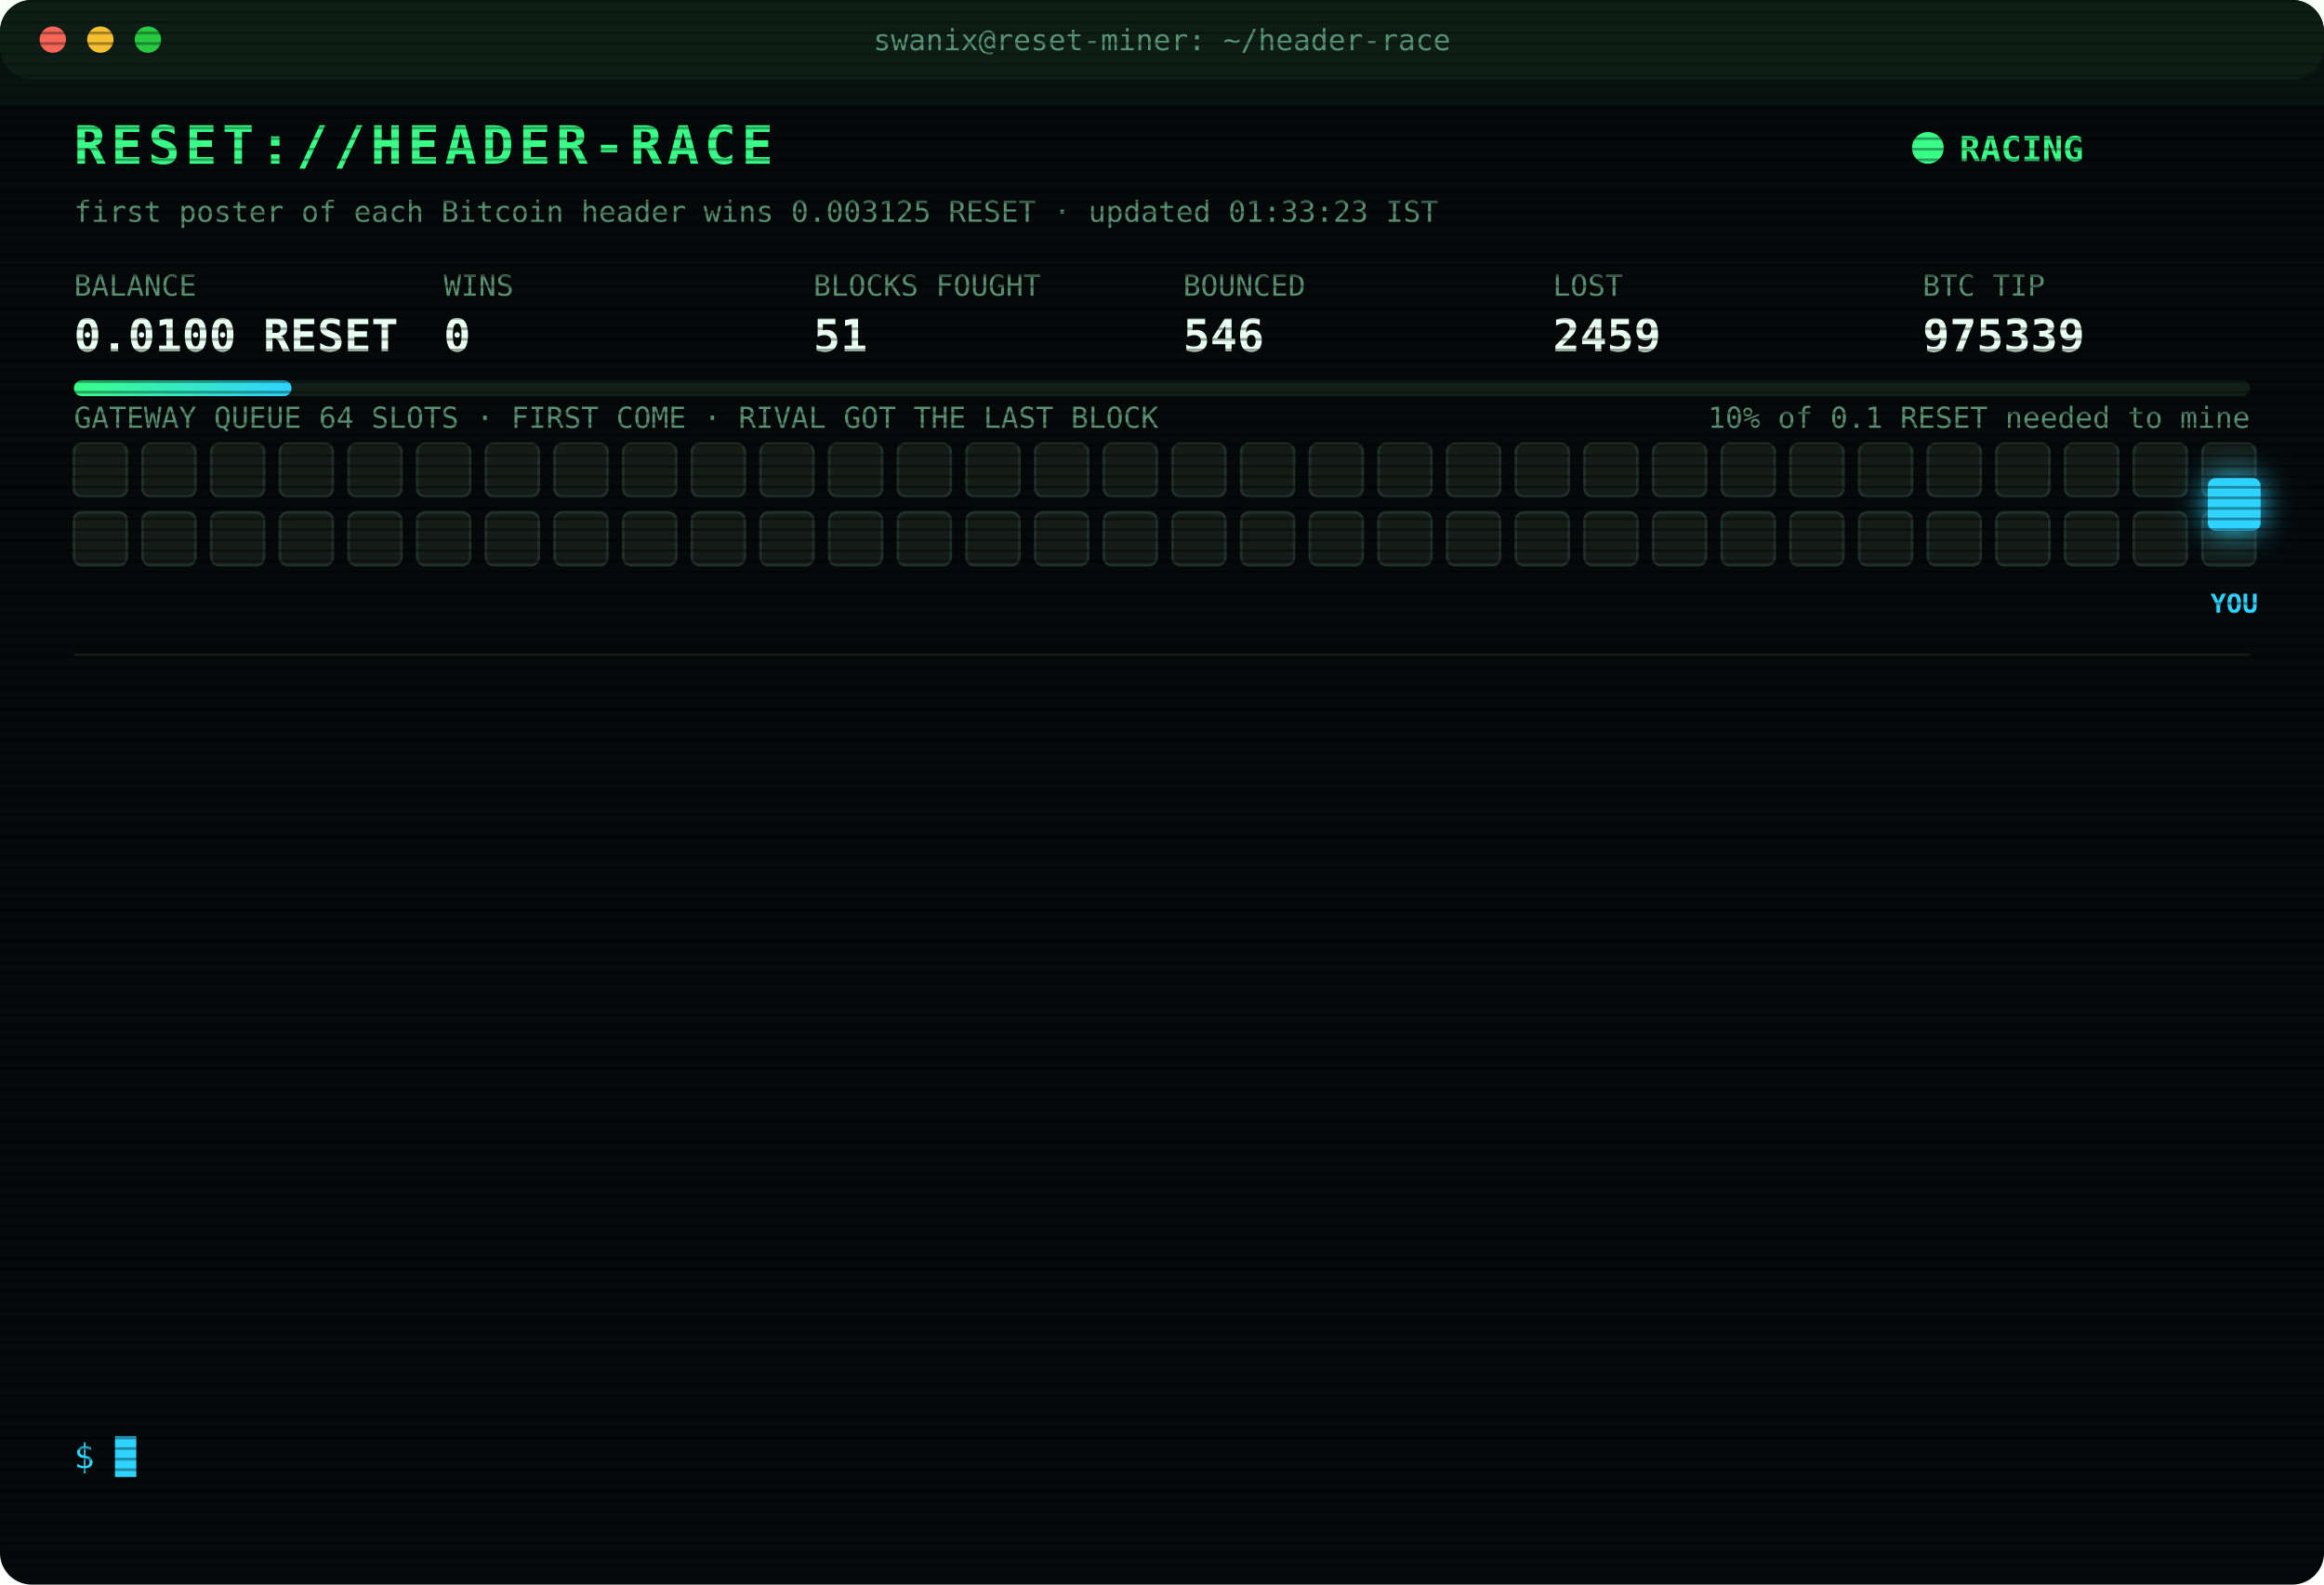
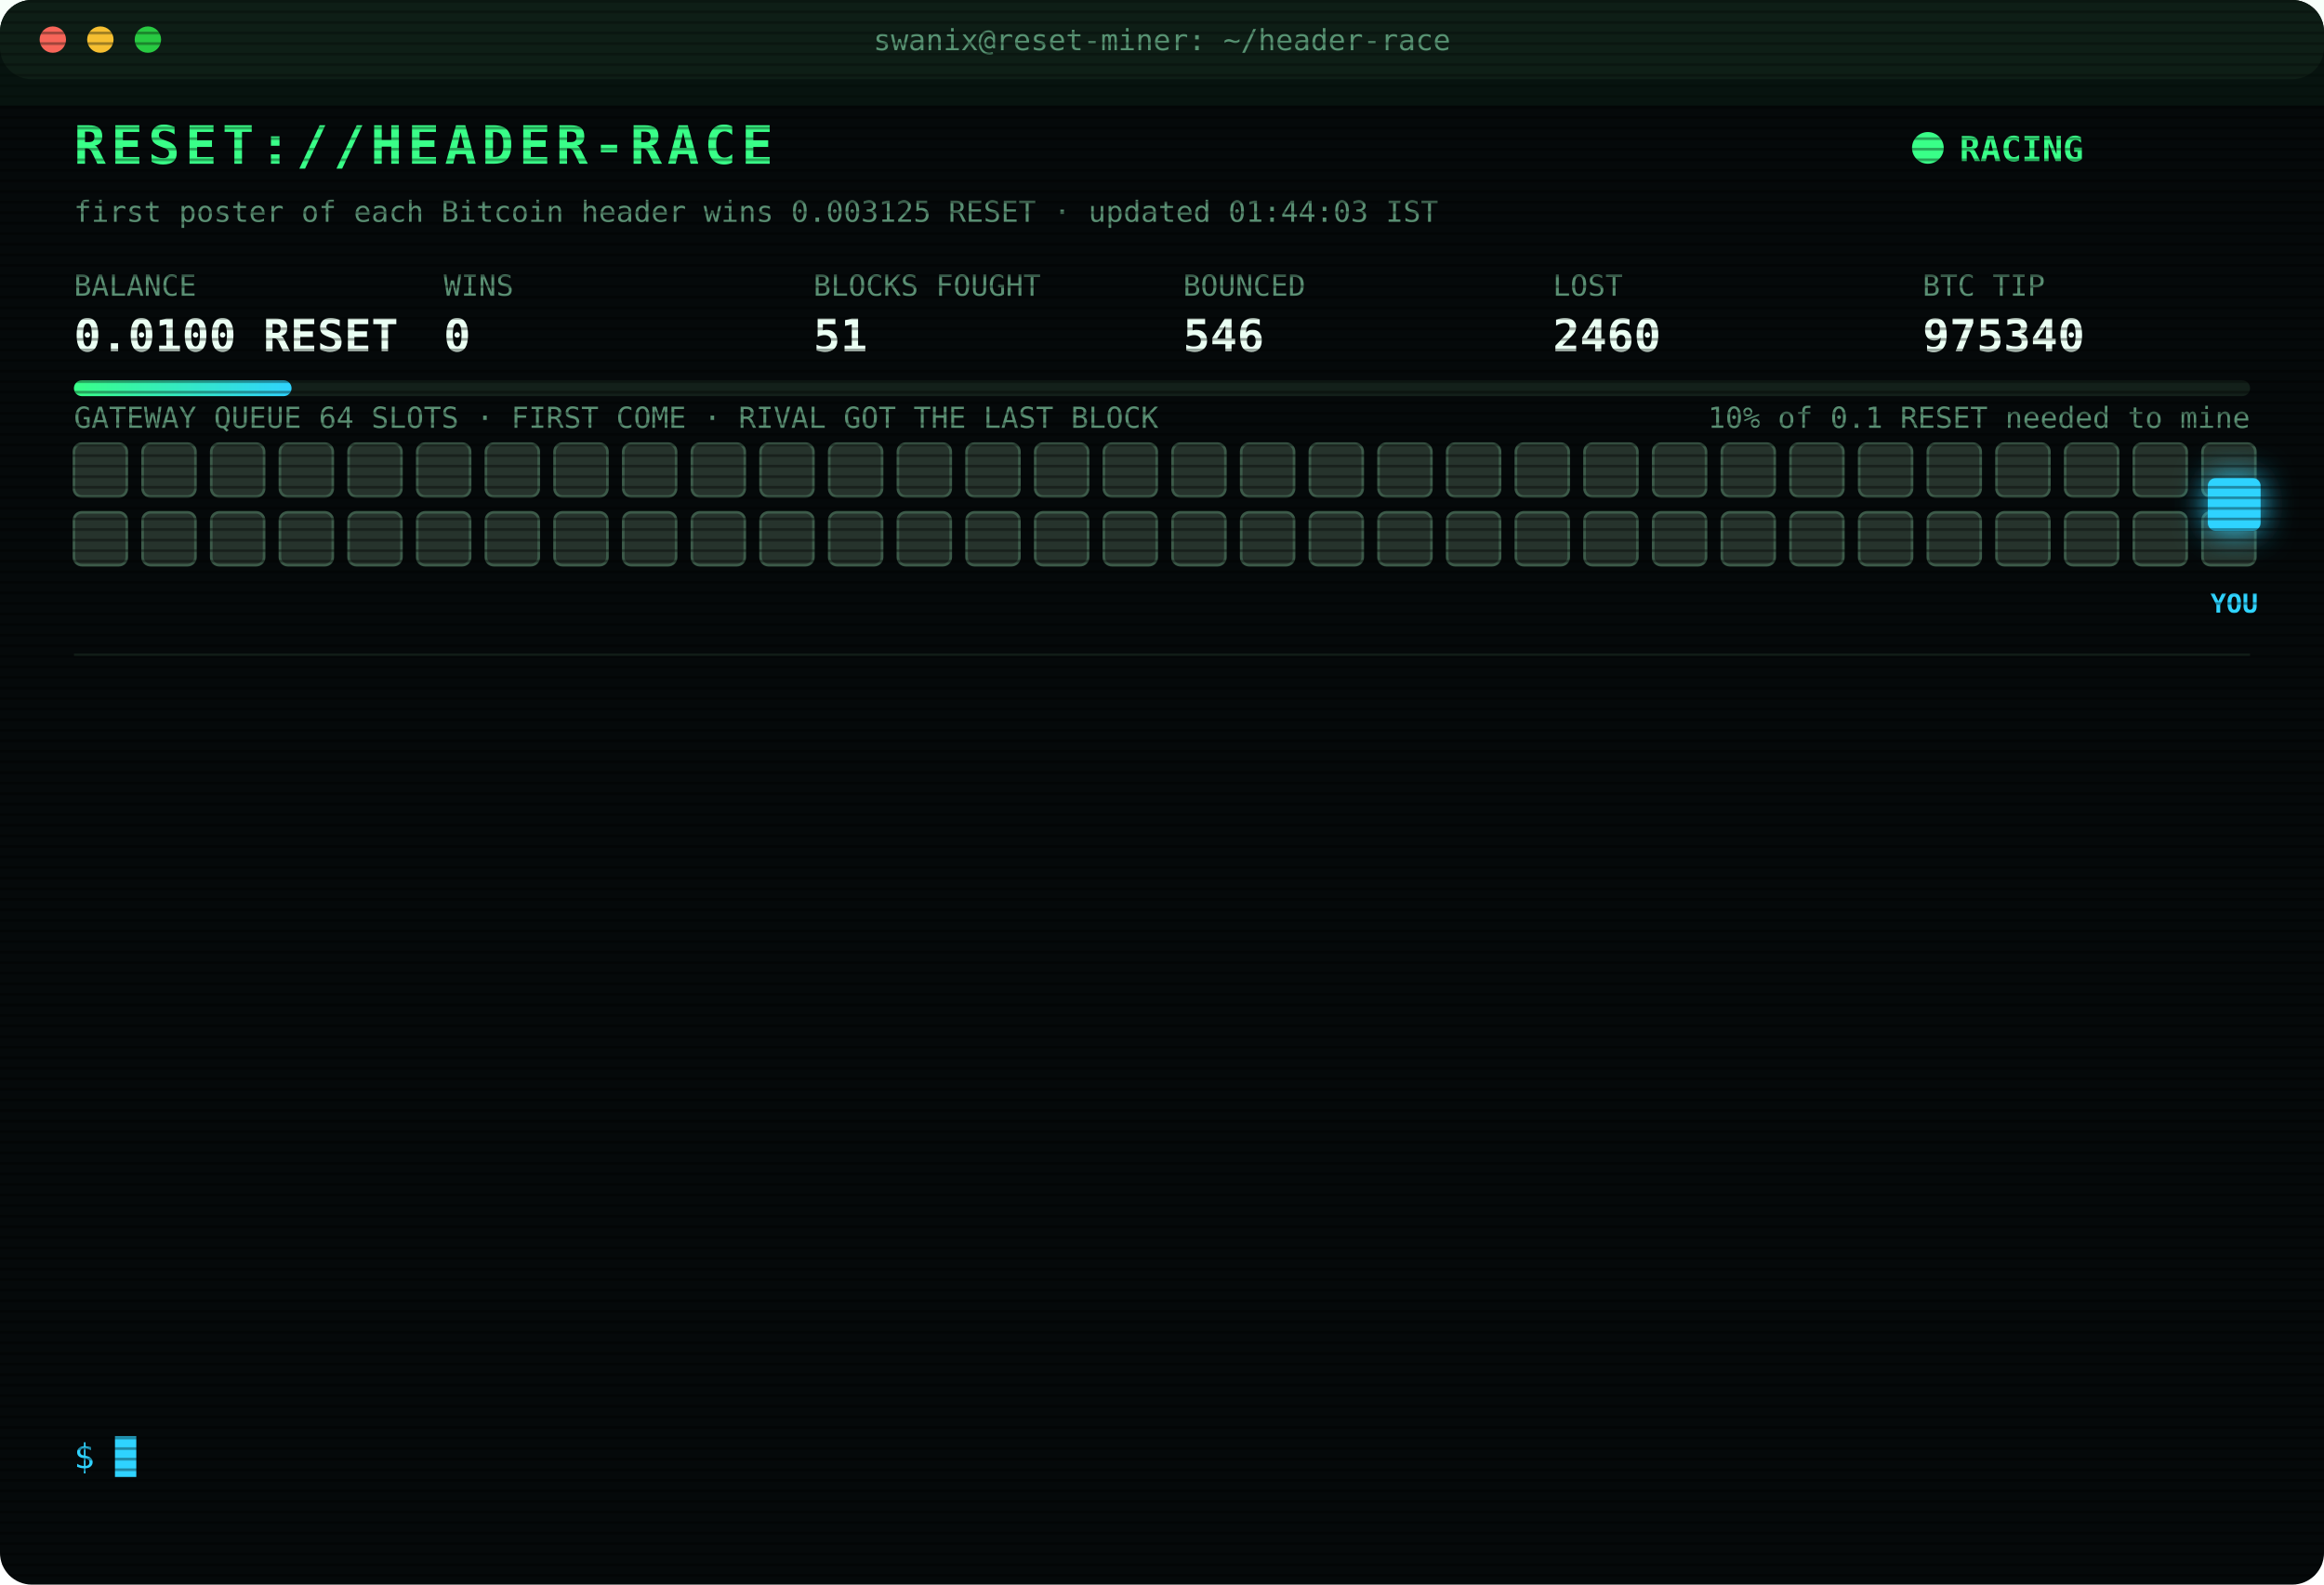
<svg xmlns="http://www.w3.org/2000/svg" width="880" height="600" viewBox="0 0 880 600" font-family="ui-monospace,SFMono-Regular,Menlo,Consolas,monospace">
  <style>
text{font-size:13px;fill:#7CFFB2}
.title{font-size:20px;font-weight:700;fill:#39FF88;letter-spacing:2px;animation:glitch 3s infinite steps(1)}
.sub{fill:#2fd3ff}.k{fill:#5a8f73;font-size:11px}.v{font-size:17px;font-weight:700;fill:#eafff3}
.ts{fill:#3f6b56}.boot{fill:#2fd3ff}.dim{fill:#5a8f73}.bad{fill:#ff4d6d}.warn{fill:#ffd23f}.mag{fill:#ff5cf0}.win{fill:#39FF88;font-weight:700}
.tag{font-size:10px;fill:#2fd3ff;font-weight:700}
.rival{fill:#26332c;stroke:#3c5a49;animation:jam 1.2s infinite alternate}
.idle{fill:#141c18;stroke:#22302a;animation:breathe 4s infinite}
.me{fill:#2fd3ff;filter:drop-shadow(0 0 6px #2fd3ff)}
.hover{animation:nudge 1.1s infinite ease-in-out}.bounce{animation:kick 1.4s infinite}
.ln{opacity:0;animation:in .4s forwards}
.cur{animation:blink 1s infinite steps(1)}
.scan{animation:scan 6s infinite linear}
.led{animation:blink 1.4s infinite}
@keyframes in{from{opacity:0;transform:translateX(-6px)}to{opacity:1;transform:none}}
@keyframes blink{50%{opacity:0}}
@keyframes jam{to{fill:#33463b}}
@keyframes breathe{50%{opacity:.4}}
@keyframes nudge{50%{transform:translateX(-10px)}}
@keyframes kick{0%,100%{transform:none}30%{transform:translateX(-14px)}55%{transform:translateX(10px) translateY(-6px)}}
@keyframes glitch{0%,92%{transform:none}93%{transform:translateX(2px);fill:#ff4d6d}95%{transform:translateX(-2px);fill:#2fd3ff}97%{transform:none}}
@keyframes scan{from{transform:translateY(-40px)}to{transform:translateY(600px)}}
</style>
  <defs>
    <pattern id="sl" width="4" height="4" patternUnits="userSpaceOnUse">
      <rect width="4" height="1" fill="#000" opacity=".35" />
    </pattern>
    <linearGradient id="bar">
      <stop offset="0" stop-color="#39FF88" />
      <stop offset="1" stop-color="#2fd3ff" />
    </linearGradient>
  </defs>
  <rect width="880" height="600" rx="12" fill="#05090a" />
  <rect width="880" height="30" rx="12" fill="#0d1512" />
  <circle cx="20" cy="15" r="5" fill="#ff5f57" />
  <circle cx="38" cy="15" r="5" fill="#febc2e" />
  <circle cx="56" cy="15" r="5" fill="#28c840" />
  <text x="440" y="19" text-anchor="middle" class="k">swanix@reset-miner: ~/header-race</text>
  <text x="28" y="62" class="title">RESET://HEADER-RACE</text>
  <circle class="led" cx="730" cy="56" r="6" fill="#39FF88" />
  <text x="742" y="61" class="win">RACING</text>
-   <text x="28" y="84" class="k">first poster of each Bitcoin header wins 0.003125 RESET · updated 01:33:23 IST</text>
+   <text x="28" y="84" class="k">first poster of each Bitcoin header wins 0.003125 RESET · updated 01:44:03 IST</text>
  <text x="28" y="112" class="k">BALANCE</text>
  <text x="28" y="133" class="v">0.0100 RESET</text>
  <text x="168" y="112" class="k">WINS</text>
  <text x="168" y="133" class="v">0</text>
  <text x="308" y="112" class="k">BLOCKS FOUGHT</text>
  <text x="308" y="133" class="v">51</text>
  <text x="448" y="112" class="k">BOUNCED</text>
  <text x="448" y="133" class="v">546</text>
  <text x="588" y="112" class="k">LOST</text>
-   <text x="588" y="133" class="v">2459</text>
+   <text x="588" y="133" class="v">2460</text>
  <text x="728" y="112" class="k">BTC TIP</text>
-   <text x="728" y="133" class="v">975339</text>
+   <text x="728" y="133" class="v">975340</text>
  <rect x="28" y="144" width="824" height="6" rx="3" fill="#13201a" />
  <rect x="28" y="144" width="82.4" height="6" rx="3" fill="url(#bar)" />
  <text x="852" y="162" text-anchor="end" class="k">10% of 0.1 RESET needed to mine</text>
  <text x="28" y="162" class="k">GATEWAY QUEUE 64 SLOTS · FIRST COME · RIVAL GOT THE LAST BLOCK</text>
-   <rect class="idle" x="28" y="168" width="20" height="20" rx="3" style="animation-delay:0.00s" />
-   <rect class="idle" x="54" y="168" width="20" height="20" rx="3" style="animation-delay:0.05s" />
-   <rect class="idle" x="80" y="168" width="20" height="20" rx="3" style="animation-delay:0.10s" />
-   <rect class="idle" x="106" y="168" width="20" height="20" rx="3" style="animation-delay:0.15s" />
-   <rect class="idle" x="132" y="168" width="20" height="20" rx="3" style="animation-delay:0.20s" />
-   <rect class="idle" x="158" y="168" width="20" height="20" rx="3" style="animation-delay:0.25s" />
-   <rect class="idle" x="184" y="168" width="20" height="20" rx="3" style="animation-delay:0.30s" />
-   <rect class="idle" x="210" y="168" width="20" height="20" rx="3" style="animation-delay:0.35s" />
-   <rect class="idle" x="236" y="168" width="20" height="20" rx="3" style="animation-delay:0.40s" />
-   <rect class="idle" x="262" y="168" width="20" height="20" rx="3" style="animation-delay:0.45s" />
-   <rect class="idle" x="288" y="168" width="20" height="20" rx="3" style="animation-delay:0.50s" />
-   <rect class="idle" x="314" y="168" width="20" height="20" rx="3" style="animation-delay:0.55s" />
-   <rect class="idle" x="340" y="168" width="20" height="20" rx="3" style="animation-delay:0.60s" />
-   <rect class="idle" x="366" y="168" width="20" height="20" rx="3" style="animation-delay:0.65s" />
-   <rect class="idle" x="392" y="168" width="20" height="20" rx="3" style="animation-delay:0.70s" />
-   <rect class="idle" x="418" y="168" width="20" height="20" rx="3" style="animation-delay:0.75s" />
-   <rect class="idle" x="444" y="168" width="20" height="20" rx="3" style="animation-delay:0.80s" />
-   <rect class="idle" x="470" y="168" width="20" height="20" rx="3" style="animation-delay:0.85s" />
-   <rect class="idle" x="496" y="168" width="20" height="20" rx="3" style="animation-delay:0.90s" />
-   <rect class="idle" x="522" y="168" width="20" height="20" rx="3" style="animation-delay:0.95s" />
-   <rect class="idle" x="548" y="168" width="20" height="20" rx="3" style="animation-delay:1.00s" />
-   <rect class="idle" x="574" y="168" width="20" height="20" rx="3" style="animation-delay:1.05s" />
-   <rect class="idle" x="600" y="168" width="20" height="20" rx="3" style="animation-delay:1.10s" />
-   <rect class="idle" x="626" y="168" width="20" height="20" rx="3" style="animation-delay:1.15s" />
-   <rect class="idle" x="652" y="168" width="20" height="20" rx="3" style="animation-delay:1.20s" />
-   <rect class="idle" x="678" y="168" width="20" height="20" rx="3" style="animation-delay:1.25s" />
-   <rect class="idle" x="704" y="168" width="20" height="20" rx="3" style="animation-delay:1.30s" />
-   <rect class="idle" x="730" y="168" width="20" height="20" rx="3" style="animation-delay:1.35s" />
-   <rect class="idle" x="756" y="168" width="20" height="20" rx="3" style="animation-delay:1.40s" />
-   <rect class="idle" x="782" y="168" width="20" height="20" rx="3" style="animation-delay:1.45s" />
-   <rect class="idle" x="808" y="168" width="20" height="20" rx="3" style="animation-delay:1.50s" />
-   <rect class="idle" x="834" y="168" width="20" height="20" rx="3" style="animation-delay:1.55s" />
-   <rect class="idle" x="28" y="194" width="20" height="20" rx="3" style="animation-delay:1.60s" />
-   <rect class="idle" x="54" y="194" width="20" height="20" rx="3" style="animation-delay:1.65s" />
-   <rect class="idle" x="80" y="194" width="20" height="20" rx="3" style="animation-delay:1.70s" />
-   <rect class="idle" x="106" y="194" width="20" height="20" rx="3" style="animation-delay:1.75s" />
-   <rect class="idle" x="132" y="194" width="20" height="20" rx="3" style="animation-delay:1.80s" />
-   <rect class="idle" x="158" y="194" width="20" height="20" rx="3" style="animation-delay:1.85s" />
-   <rect class="idle" x="184" y="194" width="20" height="20" rx="3" style="animation-delay:1.90s" />
-   <rect class="idle" x="210" y="194" width="20" height="20" rx="3" style="animation-delay:1.95s" />
-   <rect class="idle" x="236" y="194" width="20" height="20" rx="3" style="animation-delay:2.00s" />
-   <rect class="idle" x="262" y="194" width="20" height="20" rx="3" style="animation-delay:2.05s" />
-   <rect class="idle" x="288" y="194" width="20" height="20" rx="3" style="animation-delay:2.10s" />
-   <rect class="idle" x="314" y="194" width="20" height="20" rx="3" style="animation-delay:2.15s" />
-   <rect class="idle" x="340" y="194" width="20" height="20" rx="3" style="animation-delay:2.20s" />
-   <rect class="idle" x="366" y="194" width="20" height="20" rx="3" style="animation-delay:2.25s" />
-   <rect class="idle" x="392" y="194" width="20" height="20" rx="3" style="animation-delay:2.30s" />
-   <rect class="idle" x="418" y="194" width="20" height="20" rx="3" style="animation-delay:2.35s" />
-   <rect class="idle" x="444" y="194" width="20" height="20" rx="3" style="animation-delay:2.40s" />
-   <rect class="idle" x="470" y="194" width="20" height="20" rx="3" style="animation-delay:2.45s" />
-   <rect class="idle" x="496" y="194" width="20" height="20" rx="3" style="animation-delay:2.50s" />
-   <rect class="idle" x="522" y="194" width="20" height="20" rx="3" style="animation-delay:2.55s" />
-   <rect class="idle" x="548" y="194" width="20" height="20" rx="3" style="animation-delay:2.60s" />
-   <rect class="idle" x="574" y="194" width="20" height="20" rx="3" style="animation-delay:2.65s" />
-   <rect class="idle" x="600" y="194" width="20" height="20" rx="3" style="animation-delay:2.70s" />
-   <rect class="idle" x="626" y="194" width="20" height="20" rx="3" style="animation-delay:2.75s" />
-   <rect class="idle" x="652" y="194" width="20" height="20" rx="3" style="animation-delay:2.80s" />
-   <rect class="idle" x="678" y="194" width="20" height="20" rx="3" style="animation-delay:2.85s" />
-   <rect class="idle" x="704" y="194" width="20" height="20" rx="3" style="animation-delay:2.90s" />
-   <rect class="idle" x="730" y="194" width="20" height="20" rx="3" style="animation-delay:2.95s" />
-   <rect class="idle" x="756" y="194" width="20" height="20" rx="3" style="animation-delay:3.00s" />
-   <rect class="idle" x="782" y="194" width="20" height="20" rx="3" style="animation-delay:3.05s" />
-   <rect class="idle" x="808" y="194" width="20" height="20" rx="3" style="animation-delay:3.10s" />
-   <rect class="idle" x="834" y="194" width="20" height="20" rx="3" style="animation-delay:3.15s" />
+   <rect class="rival" x="28" y="168" width="20" height="20" rx="3" style="animation-delay:0.00s" />
+   <rect class="rival" x="54" y="168" width="20" height="20" rx="3" style="animation-delay:0.05s" />
+   <rect class="rival" x="80" y="168" width="20" height="20" rx="3" style="animation-delay:0.10s" />
+   <rect class="rival" x="106" y="168" width="20" height="20" rx="3" style="animation-delay:0.15s" />
+   <rect class="rival" x="132" y="168" width="20" height="20" rx="3" style="animation-delay:0.20s" />
+   <rect class="rival" x="158" y="168" width="20" height="20" rx="3" style="animation-delay:0.25s" />
+   <rect class="rival" x="184" y="168" width="20" height="20" rx="3" style="animation-delay:0.30s" />
+   <rect class="rival" x="210" y="168" width="20" height="20" rx="3" style="animation-delay:0.35s" />
+   <rect class="rival" x="236" y="168" width="20" height="20" rx="3" style="animation-delay:0.40s" />
+   <rect class="rival" x="262" y="168" width="20" height="20" rx="3" style="animation-delay:0.45s" />
+   <rect class="rival" x="288" y="168" width="20" height="20" rx="3" style="animation-delay:0.50s" />
+   <rect class="rival" x="314" y="168" width="20" height="20" rx="3" style="animation-delay:0.55s" />
+   <rect class="rival" x="340" y="168" width="20" height="20" rx="3" style="animation-delay:0.60s" />
+   <rect class="rival" x="366" y="168" width="20" height="20" rx="3" style="animation-delay:0.65s" />
+   <rect class="rival" x="392" y="168" width="20" height="20" rx="3" style="animation-delay:0.70s" />
+   <rect class="rival" x="418" y="168" width="20" height="20" rx="3" style="animation-delay:0.75s" />
+   <rect class="rival" x="444" y="168" width="20" height="20" rx="3" style="animation-delay:0.80s" />
+   <rect class="rival" x="470" y="168" width="20" height="20" rx="3" style="animation-delay:0.85s" />
+   <rect class="rival" x="496" y="168" width="20" height="20" rx="3" style="animation-delay:0.90s" />
+   <rect class="rival" x="522" y="168" width="20" height="20" rx="3" style="animation-delay:0.95s" />
+   <rect class="rival" x="548" y="168" width="20" height="20" rx="3" style="animation-delay:1.00s" />
+   <rect class="rival" x="574" y="168" width="20" height="20" rx="3" style="animation-delay:1.05s" />
+   <rect class="rival" x="600" y="168" width="20" height="20" rx="3" style="animation-delay:1.10s" />
+   <rect class="rival" x="626" y="168" width="20" height="20" rx="3" style="animation-delay:1.15s" />
+   <rect class="rival" x="652" y="168" width="20" height="20" rx="3" style="animation-delay:1.20s" />
+   <rect class="rival" x="678" y="168" width="20" height="20" rx="3" style="animation-delay:1.25s" />
+   <rect class="rival" x="704" y="168" width="20" height="20" rx="3" style="animation-delay:1.30s" />
+   <rect class="rival" x="730" y="168" width="20" height="20" rx="3" style="animation-delay:1.35s" />
+   <rect class="rival" x="756" y="168" width="20" height="20" rx="3" style="animation-delay:1.40s" />
+   <rect class="rival" x="782" y="168" width="20" height="20" rx="3" style="animation-delay:1.45s" />
+   <rect class="rival" x="808" y="168" width="20" height="20" rx="3" style="animation-delay:1.50s" />
+   <rect class="rival" x="834" y="168" width="20" height="20" rx="3" style="animation-delay:1.55s" />
+   <rect class="rival" x="28" y="194" width="20" height="20" rx="3" style="animation-delay:1.60s" />
+   <rect class="rival" x="54" y="194" width="20" height="20" rx="3" style="animation-delay:1.65s" />
+   <rect class="rival" x="80" y="194" width="20" height="20" rx="3" style="animation-delay:1.70s" />
+   <rect class="rival" x="106" y="194" width="20" height="20" rx="3" style="animation-delay:1.75s" />
+   <rect class="rival" x="132" y="194" width="20" height="20" rx="3" style="animation-delay:1.80s" />
+   <rect class="rival" x="158" y="194" width="20" height="20" rx="3" style="animation-delay:1.85s" />
+   <rect class="rival" x="184" y="194" width="20" height="20" rx="3" style="animation-delay:1.90s" />
+   <rect class="rival" x="210" y="194" width="20" height="20" rx="3" style="animation-delay:1.95s" />
+   <rect class="rival" x="236" y="194" width="20" height="20" rx="3" style="animation-delay:2.00s" />
+   <rect class="rival" x="262" y="194" width="20" height="20" rx="3" style="animation-delay:2.05s" />
+   <rect class="rival" x="288" y="194" width="20" height="20" rx="3" style="animation-delay:2.10s" />
+   <rect class="rival" x="314" y="194" width="20" height="20" rx="3" style="animation-delay:2.15s" />
+   <rect class="rival" x="340" y="194" width="20" height="20" rx="3" style="animation-delay:2.20s" />
+   <rect class="rival" x="366" y="194" width="20" height="20" rx="3" style="animation-delay:2.25s" />
+   <rect class="rival" x="392" y="194" width="20" height="20" rx="3" style="animation-delay:2.30s" />
+   <rect class="rival" x="418" y="194" width="20" height="20" rx="3" style="animation-delay:2.35s" />
+   <rect class="rival" x="444" y="194" width="20" height="20" rx="3" style="animation-delay:2.40s" />
+   <rect class="rival" x="470" y="194" width="20" height="20" rx="3" style="animation-delay:2.45s" />
+   <rect class="rival" x="496" y="194" width="20" height="20" rx="3" style="animation-delay:2.50s" />
+   <rect class="rival" x="522" y="194" width="20" height="20" rx="3" style="animation-delay:2.55s" />
+   <rect class="rival" x="548" y="194" width="20" height="20" rx="3" style="animation-delay:2.60s" />
+   <rect class="rival" x="574" y="194" width="20" height="20" rx="3" style="animation-delay:2.65s" />
+   <rect class="rival" x="600" y="194" width="20" height="20" rx="3" style="animation-delay:2.70s" />
+   <rect class="rival" x="626" y="194" width="20" height="20" rx="3" style="animation-delay:2.75s" />
+   <rect class="rival" x="652" y="194" width="20" height="20" rx="3" style="animation-delay:2.80s" />
+   <rect class="rival" x="678" y="194" width="20" height="20" rx="3" style="animation-delay:2.85s" />
+   <rect class="rival" x="704" y="194" width="20" height="20" rx="3" style="animation-delay:2.90s" />
+   <rect class="rival" x="730" y="194" width="20" height="20" rx="3" style="animation-delay:2.95s" />
+   <rect class="rival" x="756" y="194" width="20" height="20" rx="3" style="animation-delay:3.00s" />
+   <rect class="rival" x="782" y="194" width="20" height="20" rx="3" style="animation-delay:3.05s" />
+   <rect class="rival" x="808" y="194" width="20" height="20" rx="3" style="animation-delay:3.10s" />
+   <rect class="rival" x="834" y="194" width="20" height="20" rx="3" style="animation-delay:3.15s" />
  <g class="hover">
    <rect class="me" x="836" y="181" width="20" height="20" rx="3" />
    <text class="tag" x="846" y="232" text-anchor="middle">YOU</text>
  </g>
  <line x1="28" x2="852" y1="248" y2="248" stroke="#13201a" />
  <g class="ln" style="animation-delay:0.40s">
-     <text x="28" y="270" class="ts">23:47:46</text>
-     <text x="104" y="270" class="bad">[LOST] #975331 taken by a rival miner</text>
+     <text x="28" y="270" class="ts">23:51:52</text>
+     <text x="104" y="270" class="bad">[GATEWAY DOWN] no response · 304ms</text>
  </g>
  <g class="ln" style="animation-delay:0.65s">
-     <text x="28" y="292" class="ts">23:51:52</text>
-     <text x="104" y="292" class="bad">[GATEWAY DOWN] no response · 304ms</text>
+     <text x="28" y="292" class="ts">23:52:22</text>
+     <text x="104" y="292" class="bad">[GATEWAY DOWN] no response · 458ms</text>
  </g>
  <g class="ln" style="animation-delay:0.90s">
-     <text x="28" y="314" class="ts">23:52:22</text>
-     <text x="104" y="314" class="bad">[GATEWAY DOWN] no response · 458ms</text>
+     <text x="28" y="314" class="ts">23:52:53</text>
+     <text x="104" y="314" class="bad">[GATEWAY DOWN] no response · 304ms</text>
  </g>
  <g class="ln" style="animation-delay:1.15s">
-     <text x="28" y="336" class="ts">23:52:53</text>
-     <text x="104" y="336" class="bad">[GATEWAY DOWN] no response · 304ms</text>
+     <text x="28" y="336" class="ts">23:53:23</text>
+     <text x="104" y="336" class="bad">[GATEWAY DOWN] no response · 307ms</text>
  </g>
  <g class="ln" style="animation-delay:1.40s">
-     <text x="28" y="358" class="ts">23:53:23</text>
-     <text x="104" y="358" class="bad">[GATEWAY DOWN] no response · 307ms</text>
+     <text x="28" y="358" class="ts">23:53:53</text>
+     <text x="104" y="358" class="bad">[GATEWAY DOWN] no response · 309ms</text>
  </g>
  <g class="ln" style="animation-delay:1.65s">
-     <text x="28" y="380" class="ts">23:53:53</text>
-     <text x="104" y="380" class="bad">[GATEWAY DOWN] no response · 309ms</text>
+     <text x="28" y="380" class="ts">23:56:36</text>
+     <text x="104" y="380" class="bad">[LOST] #975332 taken by a rival miner</text>
  </g>
  <g class="ln" style="animation-delay:1.90s">
-     <text x="28" y="402" class="ts">23:56:36</text>
-     <text x="104" y="402" class="bad">[LOST] #975332 taken by a rival miner</text>
+     <text x="28" y="402" class="ts">00:04:47</text>
+     <text x="104" y="402" class="bad">[LOST] #975333 taken by a rival miner</text>
  </g>
  <g class="ln" style="animation-delay:2.15s">
-     <text x="28" y="424" class="ts">00:04:47</text>
-     <text x="104" y="424" class="bad">[LOST] #975333 taken by a rival miner</text>
+     <text x="28" y="424" class="ts">00:38:57</text>
+     <text x="104" y="424" class="bad">[LOST] #975334 taken by a rival miner</text>
  </g>
  <g class="ln" style="animation-delay:2.40s">
-     <text x="28" y="446" class="ts">00:38:57</text>
-     <text x="104" y="446" class="bad">[LOST] #975334 taken by a rival miner</text>
+     <text x="28" y="446" class="ts">00:42:23</text>
+     <text x="104" y="446" class="bad">[LOST] #975335 taken by a rival miner</text>
  </g>
  <g class="ln" style="animation-delay:2.65s">
-     <text x="28" y="468" class="ts">00:42:23</text>
-     <text x="104" y="468" class="bad">[LOST] #975335 taken by a rival miner</text>
+     <text x="28" y="468" class="ts">00:43:39</text>
+     <text x="104" y="468" class="bad">[LOST] #975336 taken by a rival miner</text>
  </g>
  <g class="ln" style="animation-delay:2.90s">
-     <text x="28" y="490" class="ts">00:43:39</text>
-     <text x="104" y="490" class="bad">[LOST] #975336 taken by a rival miner</text>
+     <text x="28" y="490" class="ts">00:52:16</text>
+     <text x="104" y="490" class="bad">[LOST] #975337 taken by a rival miner</text>
  </g>
  <g class="ln" style="animation-delay:3.15s">
-     <text x="28" y="512" class="ts">00:52:16</text>
-     <text x="104" y="512" class="bad">[LOST] #975337 taken by a rival miner</text>
+     <text x="28" y="512" class="ts">01:33:23</text>
+     <text x="104" y="512" class="bad">[LOST] #975339 taken by a rival miner</text>
  </g>
  <g class="ln" style="animation-delay:3.40s">
-     <text x="28" y="534" class="ts">01:33:23</text>
-     <text x="104" y="534" class="bad">[LOST] #975339 taken by a rival miner</text>
+     <text x="28" y="534" class="ts">01:44:03</text>
+     <text x="104" y="534" class="bad">[LOST] #975340 taken by a rival miner</text>
  </g>
  <text x="28" y="556" class="sub">$ <tspan class="cur">█</tspan>
  </text>
  <rect width="880" height="600" rx="12" fill="url(#sl)" pointer-events="none" />
  <rect class="scan" width="880" height="40" fill="#39FF88" opacity=".04" />
</svg>
